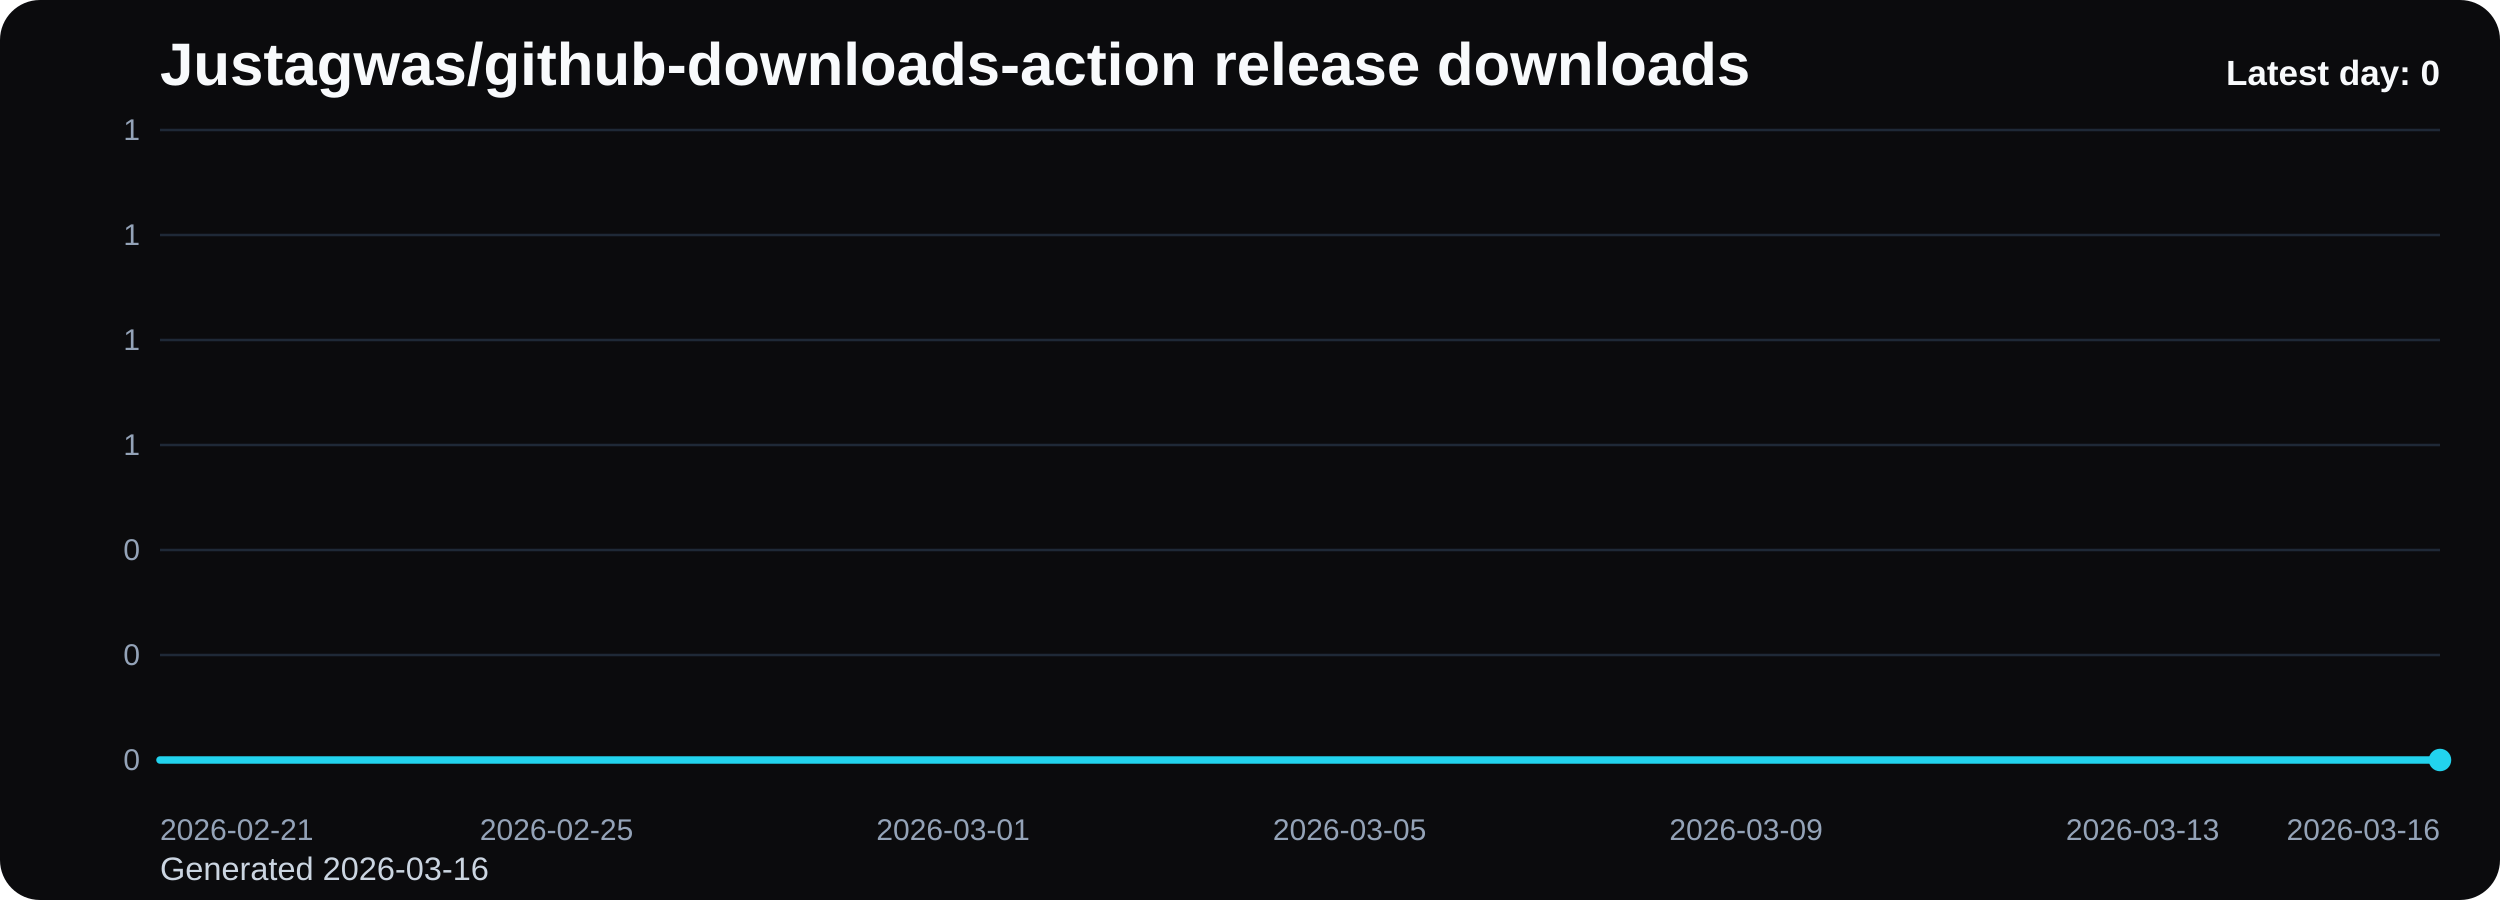
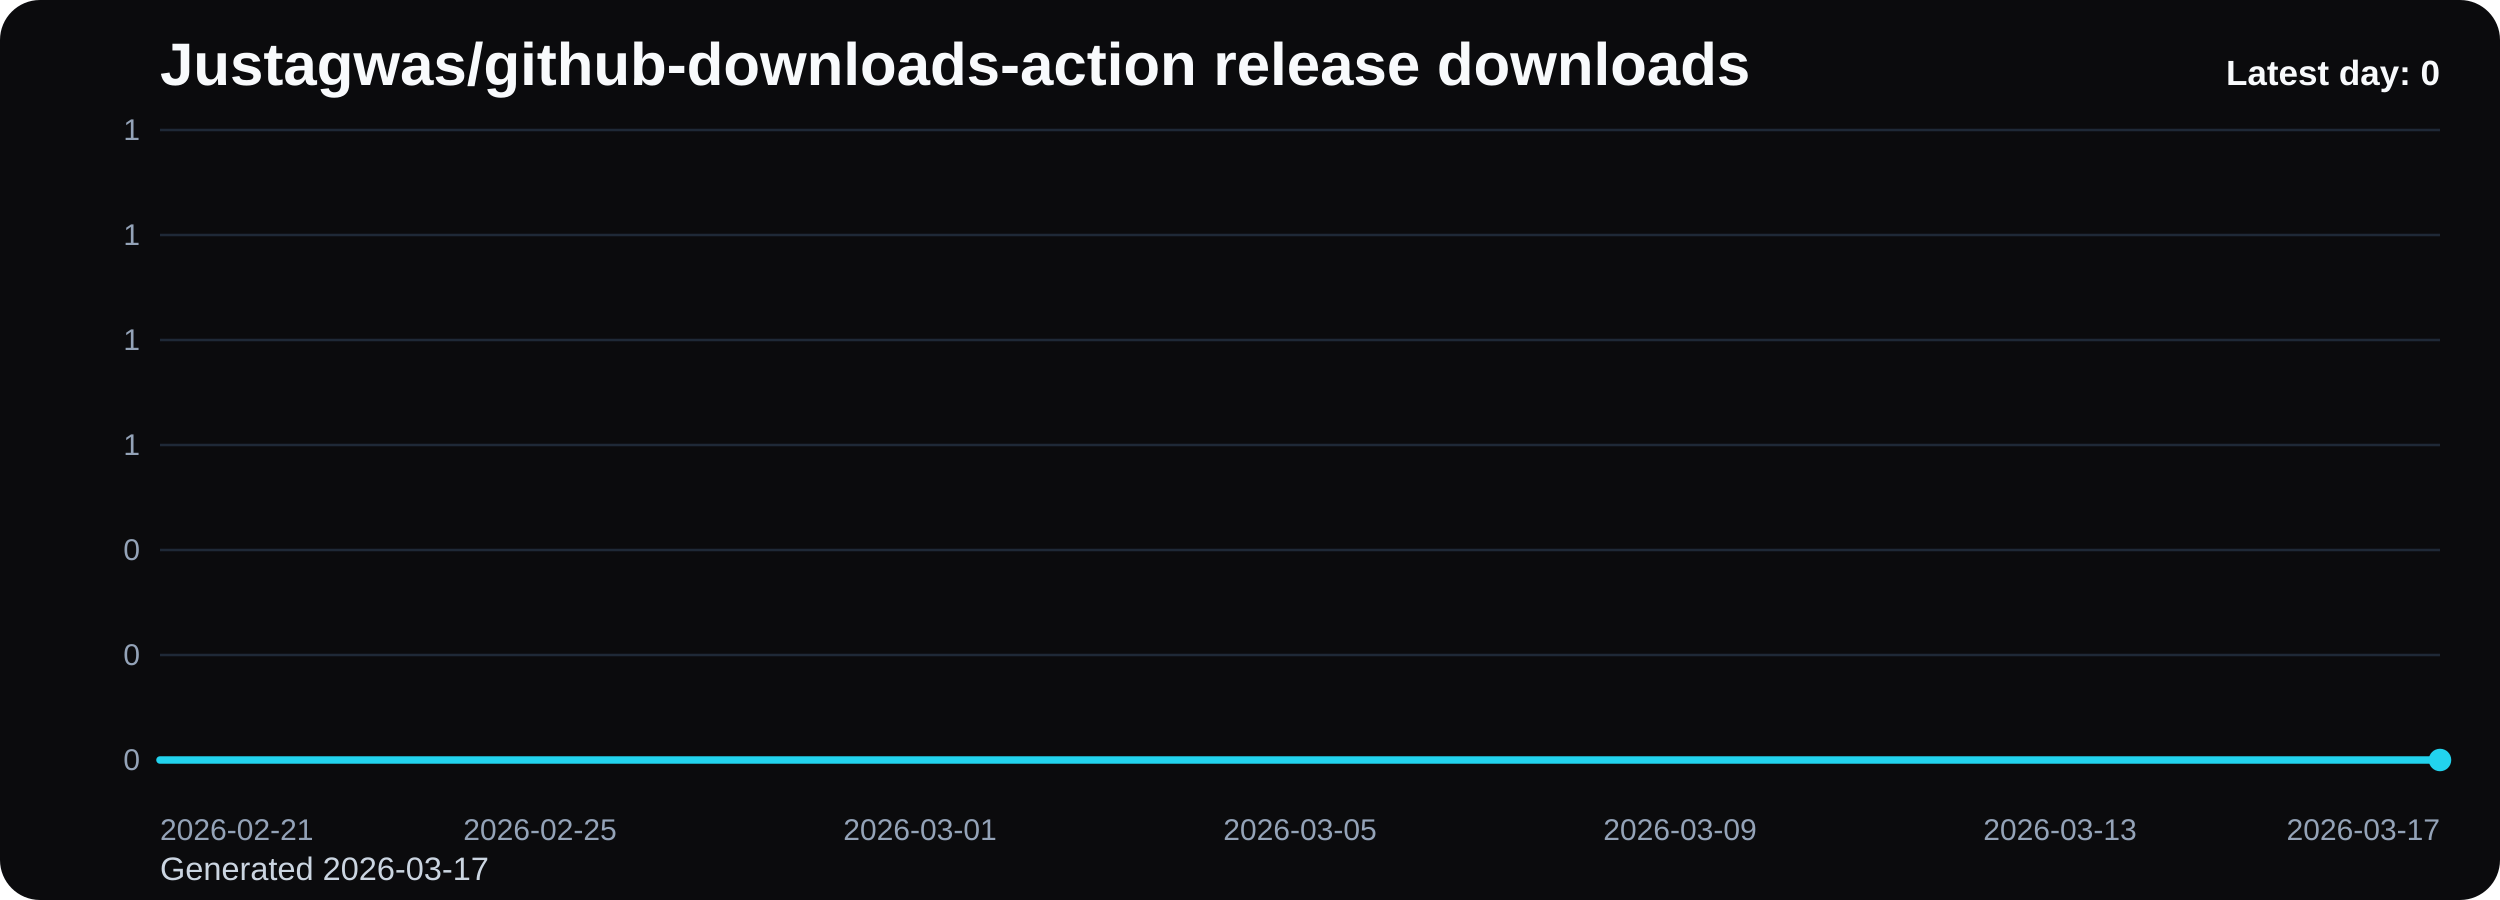
<svg xmlns="http://www.w3.org/2000/svg" viewBox="0 0 1000 360" role="img" aria-label="Justagwas/github-downloads-action release downloads chart">
  <defs>
    <linearGradient id="fill-daily-black" x1="0" y1="0" x2="0" y2="1">
      <stop offset="0%" stop-color="#22d3ee" stop-opacity="0.32" />
      <stop offset="100%" stop-color="#22d3ee" stop-opacity="0.05" />
    </linearGradient>
    <style>
      .bg { fill: #0b0b0d; }
      .title { font: 700 24px Arial, sans-serif; fill: #f8fafc; }
      .sub { font: 400 13px Arial, sans-serif; fill: #cbd5e1; }
      .grid { stroke: #1f2937; stroke-width: 1; }
      .axis { font: 400 12px Arial, sans-serif; fill: #94a3b8; }
      .line { fill: none; stroke: #22d3ee; stroke-width: 3; stroke-linecap: round; stroke-linejoin: round; }
      .dot { fill: #22d3ee; }
      .value { font: 600 11px Arial, sans-serif; fill: #cbd5e1; }
      .latest { font: 700 14px Arial, sans-serif; fill: #f8fafc; }
    </style>
  </defs>
  <rect class="bg" x="0" y="0" width="1000" height="360" rx="16" />
  <text class="title" x="64" y="34">Justagwas/github-downloads-action release downloads</text>
-   <text class="sub" x="64" y="352">Generated 2026-03-16</text>
+   <text class="sub" x="64" y="352">Generated 2026-03-17</text>
  <line x1="64" y1="52.00" x2="976" y2="52.00" class="grid" />
  <text x="56" y="56.00" text-anchor="end" class="axis">1</text>
  <line x1="64" y1="94.00" x2="976" y2="94.00" class="grid" />
  <text x="56" y="98.00" text-anchor="end" class="axis">1</text>
  <line x1="64" y1="136.00" x2="976" y2="136.00" class="grid" />
  <text x="56" y="140.00" text-anchor="end" class="axis">1</text>
  <line x1="64" y1="178.00" x2="976" y2="178.00" class="grid" />
  <text x="56" y="182.00" text-anchor="end" class="axis">1</text>
  <line x1="64" y1="220.00" x2="976" y2="220.00" class="grid" />
  <text x="56" y="224.00" text-anchor="end" class="axis">0</text>
  <line x1="64" y1="262.00" x2="976" y2="262.00" class="grid" />
  <text x="56" y="266.00" text-anchor="end" class="axis">0</text>
  <line x1="64" y1="304.00" x2="976" y2="304.00" class="grid" />
  <text x="56" y="308.00" text-anchor="end" class="axis">0</text>
-   <path d="M 64.00 304 L 64.00 304.00 L 103.65 304.00 L 143.30 304.00 L 182.96 304.00 L 222.61 304.00 L 262.26 304.00 L 301.91 304.00 L 341.57 304.00 L 381.22 304.00 L 420.87 304.00 L 460.52 304.00 L 500.17 304.00 L 539.83 304.00 L 579.48 304.00 L 619.13 304.00 L 658.78 304.00 L 698.43 304.00 L 738.09 304.00 L 777.74 304.00 L 817.39 304.00 L 857.04 304.00 L 896.70 304.00 L 936.35 304.00 L 976.00 304.00 L 976.00 304 Z" fill="url(#fill-daily-black)" />
-   <polyline class="line" points="64.00,304.00 103.65,304.00 143.30,304.00 182.96,304.00 222.61,304.00 262.26,304.00 301.91,304.00 341.57,304.00 381.22,304.00 420.87,304.00 460.52,304.00 500.17,304.00 539.83,304.00 579.48,304.00 619.13,304.00 658.78,304.00 698.43,304.00 738.09,304.00 777.74,304.00 817.39,304.00 857.04,304.00 896.70,304.00 936.35,304.00 976.00,304.00" />
+   <path d="M 64.00 304 L 64.00 304.00 L 102.00 304.00 L 140.00 304.00 L 178.00 304.00 L 216.00 304.00 L 254.00 304.00 L 292.00 304.00 L 330.00 304.00 L 368.00 304.00 L 406.00 304.00 L 444.00 304.00 L 482.00 304.00 L 520.00 304.00 L 558.00 304.00 L 596.00 304.00 L 634.00 304.00 L 672.00 304.00 L 710.00 304.00 L 748.00 304.00 L 786.00 304.00 L 824.00 304.00 L 862.00 304.00 L 900.00 304.00 L 938.00 304.00 L 976.00 304.00 L 976.00 304 Z" fill="url(#fill-daily-black)" />
+   <polyline class="line" points="64.00,304.00 102.00,304.00 140.00,304.00 178.00,304.00 216.00,304.00 254.00,304.00 292.00,304.00 330.00,304.00 368.00,304.00 406.00,304.00 444.00,304.00 482.00,304.00 520.00,304.00 558.00,304.00 596.00,304.00 634.00,304.00 672.00,304.00 710.00,304.00 748.00,304.00 786.00,304.00 824.00,304.00 862.00,304.00 900.00,304.00 938.00,304.00 976.00,304.00" />
  <circle class="dot" cx="976.00" cy="304.00" r="4.5" />
  <text class="axis" x="64.00" y="336" text-anchor="start">2026-02-21</text>
-   <text class="axis" x="222.61" y="336" text-anchor="middle">2026-02-25</text>
-   <text class="axis" x="381.22" y="336" text-anchor="middle">2026-03-01</text>
-   <text class="axis" x="539.83" y="336" text-anchor="middle">2026-03-05</text>
-   <text class="axis" x="698.43" y="336" text-anchor="middle">2026-03-09</text>
-   <text class="axis" x="857.04" y="336" text-anchor="middle">2026-03-13</text>
-   <text class="axis" x="976.00" y="336" text-anchor="end">2026-03-16</text>
+   <text class="axis" x="216.00" y="336" text-anchor="middle">2026-02-25</text>
+   <text class="axis" x="368.00" y="336" text-anchor="middle">2026-03-01</text>
+   <text class="axis" x="520.00" y="336" text-anchor="middle">2026-03-05</text>
+   <text class="axis" x="672.00" y="336" text-anchor="middle">2026-03-09</text>
+   <text class="axis" x="824.00" y="336" text-anchor="middle">2026-03-13</text>
+   <text class="axis" x="976.00" y="336" text-anchor="end">2026-03-17</text>
  <text class="latest" x="976" y="34" text-anchor="end">Latest day: 0</text>
</svg>
